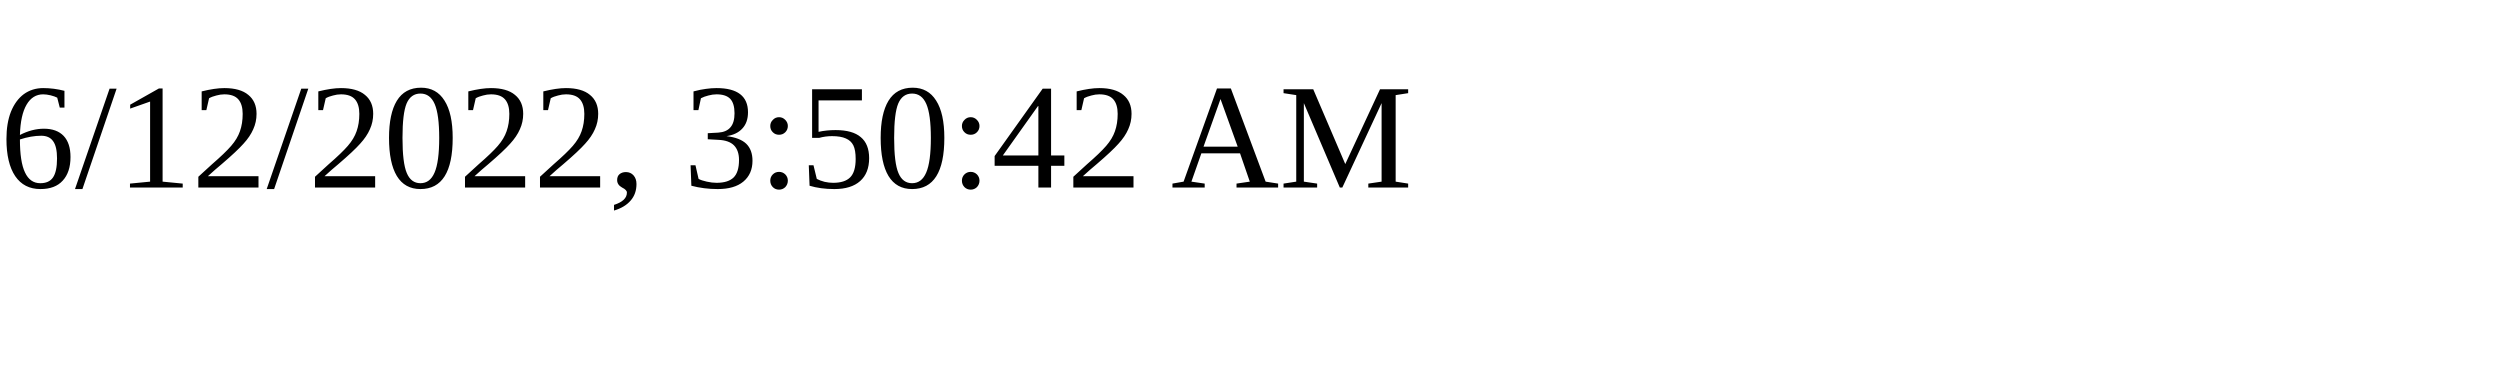
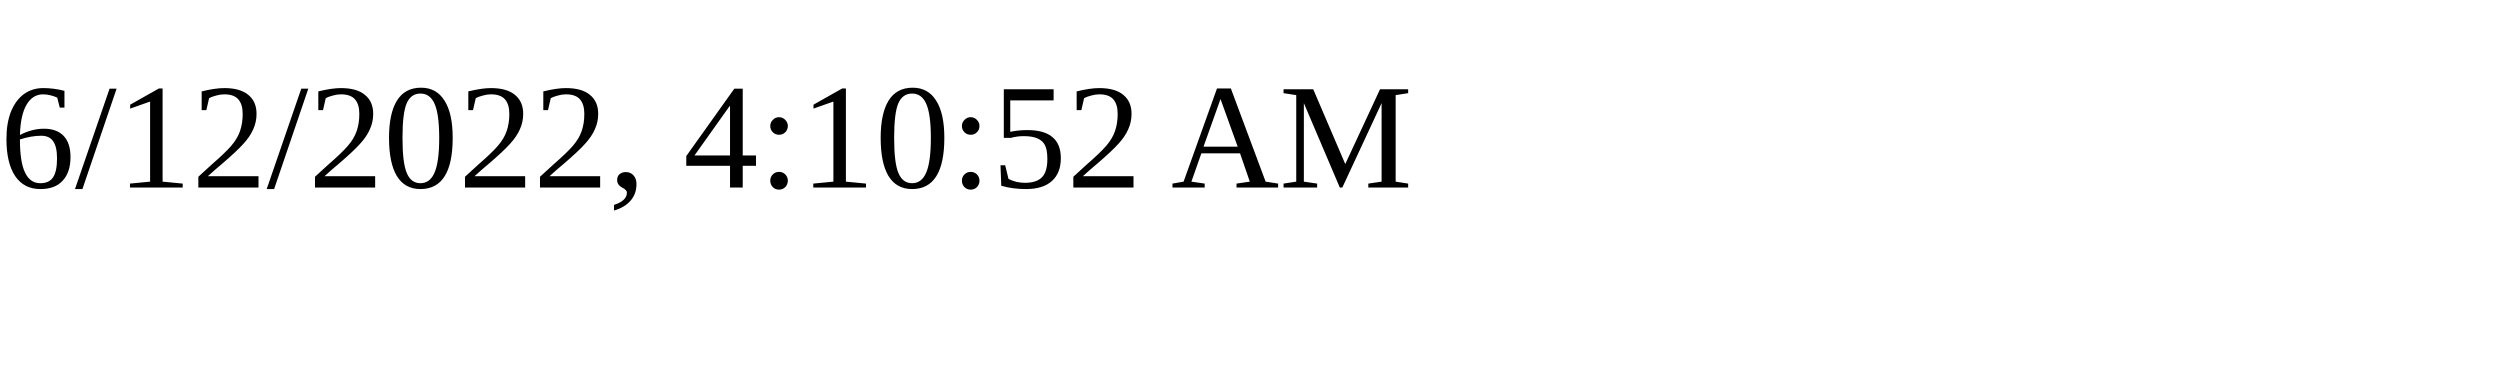
<svg xmlns="http://www.w3.org/2000/svg" height="30" width="200">
-   <text x="0" y="15">6/12/2022, 3:50:42 AM</text>
+   <text x="0" y="15">6/12/2022, 4:10:52 AM</text>
</svg>
